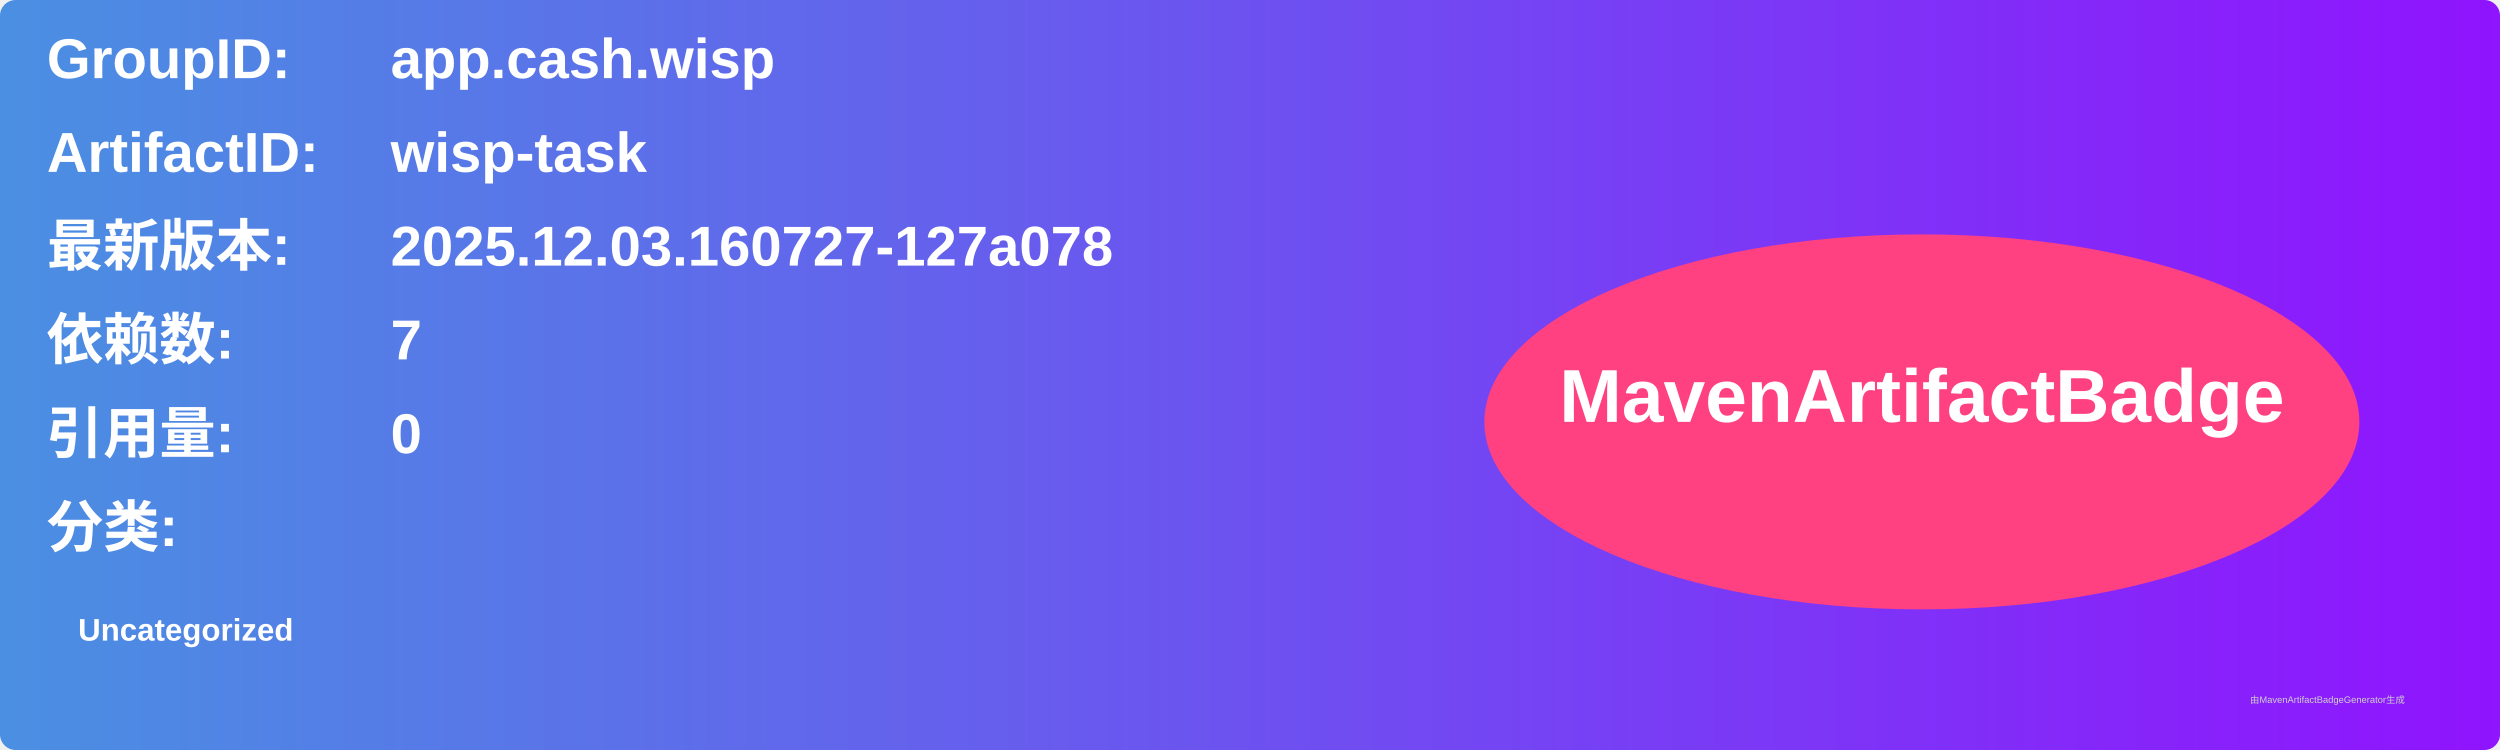
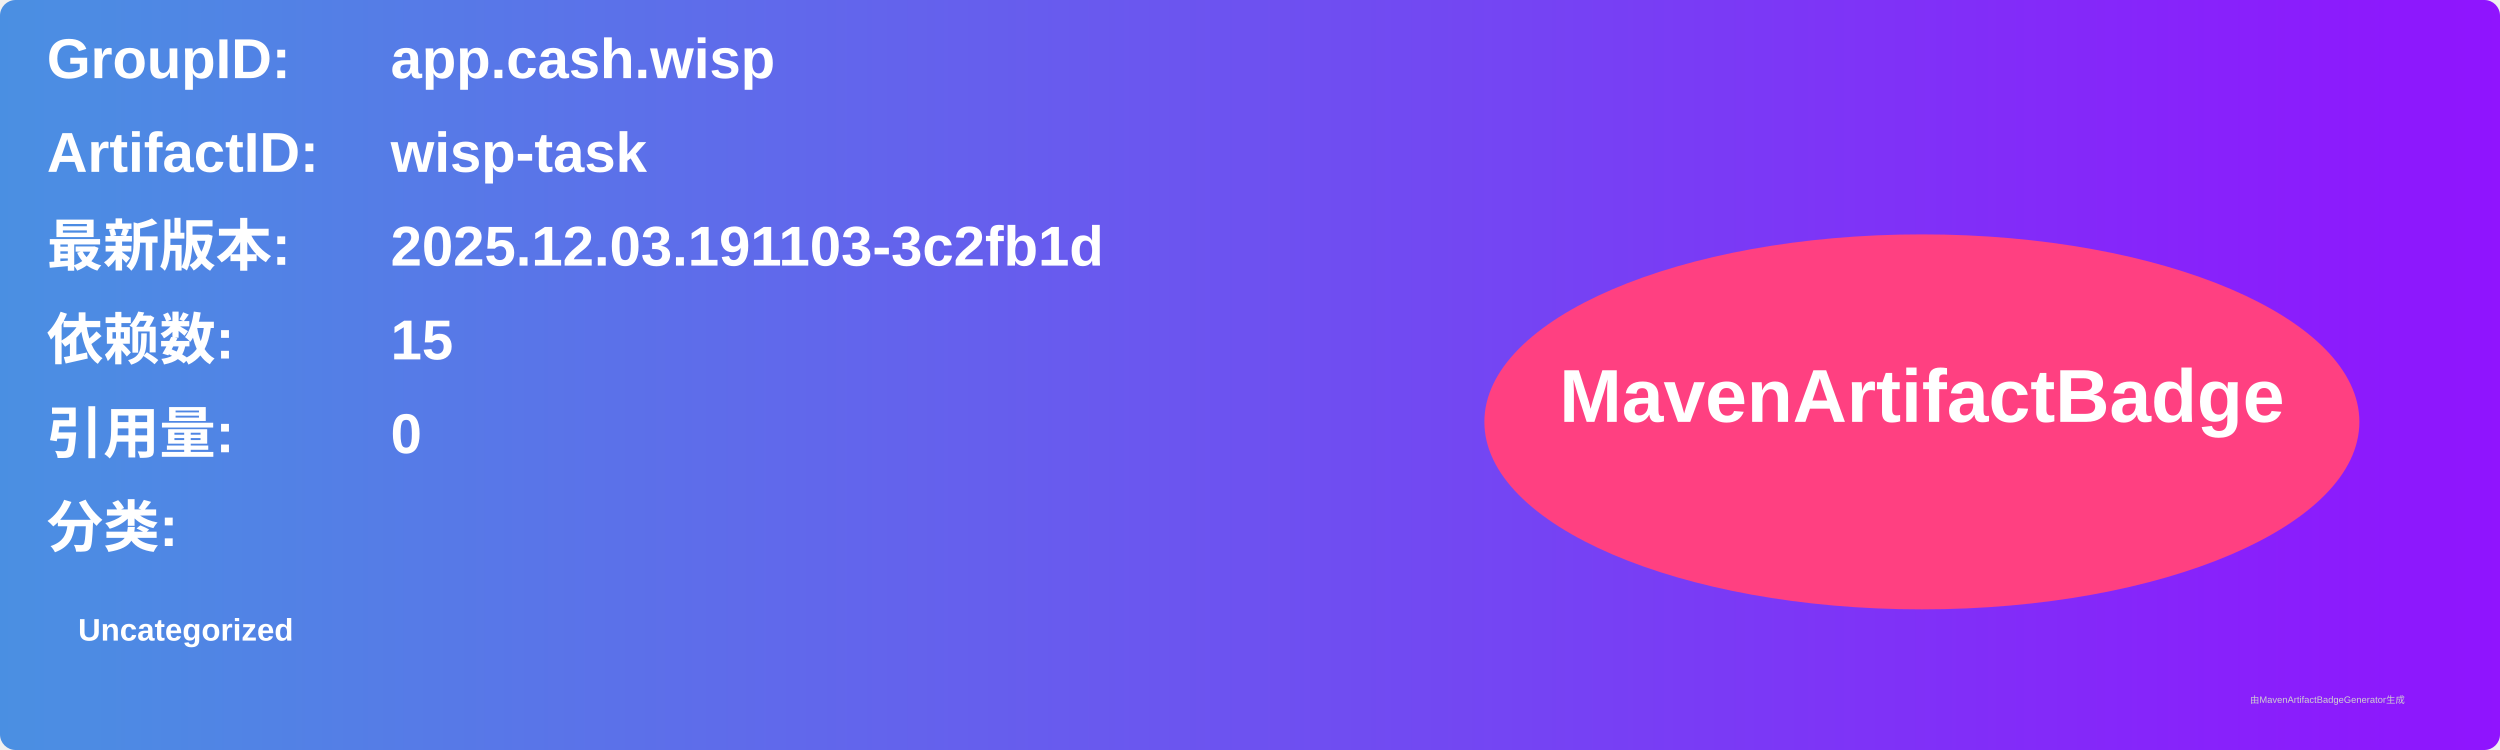
<svg xmlns="http://www.w3.org/2000/svg" width="800" height="240" viewBox="0 0 800 240">
  <linearGradient id="grad" x1="0%" y1="0%" x2="100%" y2="0%">
    <stop offset="0%" stop-color="#4a90e2" />
    <stop offset="100%" stop-color="#9013fe" />
  </linearGradient>
  <rect width="100%" height="100%" rx="5" ry="5" fill="url(#grad)" />
  <g transform="translate(15, 15)">
    <text x="0" y="10" font-family="Arial" font-size="18" fill="white" font-weight="bold" width="260">GroupID:</text>
    <text x="110" y="10" font-family="Arial" font-size="18" fill="white" font-weight="bold" width="460">app.cash.wisp</text>
    <text x="0" y="40" font-family="Arial" font-size="18" fill="white" font-weight="bold" width="260">ArtifactID:</text>
    <text x="110" y="40" font-family="Arial" font-size="18" fill="white" font-weight="bold" width="460">wisp-task</text>
    <text x="0" y="70" font-family="Arial" font-size="18" fill="white" font-weight="bold">最新版本:</text>
    <text x="110" y="70" font-family="Arial" font-size="18" fill="white" font-weight="bold">
-       <tspan font-weight="bold">2025.12.03.160727-127a078</tspan>
+       <tspan font-weight="bold">2025.12.03.191103-3c2fb1d</tspan>
    </text>
    <text x="0" y="100" font-family="Arial" font-size="18" fill="white" font-weight="bold">依赖数: </text>
    <text x="110" y="100" font-family="Arial" font-size="18" fill="white">
-       <tspan font-weight="bold">7</tspan>
+       <tspan font-weight="bold">15</tspan>
    </text>
    <text x="0" y="130" font-family="Arial" font-size="18" fill="white" font-weight="bold">引用量: </text>
    <text x="110" y="130" font-family="Arial" font-size="18" fill="white">
      <tspan font-weight="bold">0</tspan>
    </text>
    <text x="0" y="160" font-family="Arial" font-size="18" fill="white" font-weight="bold">分类:</text>
    <text x="10" y="190" font-family="Arial" font-size="10" fill="white">
      <tspan font-weight="bold">Uncategorized</tspan>
    </text>
    <ellipse cx="600" cy="120" rx="140" ry="60" fill="#ff4081" />
    <text x="600" y="120" text-anchor="middle" font-family="Arial" font-size="24" fill="white" font-weight="bold">MavenArtifactBadge</text>
  </g>
  <text x="720" y="225" font-family="Arial" font-size="3" fill="#d0d0d0">由MavenArtifactBadgeGenerator生成</text>
</svg>
